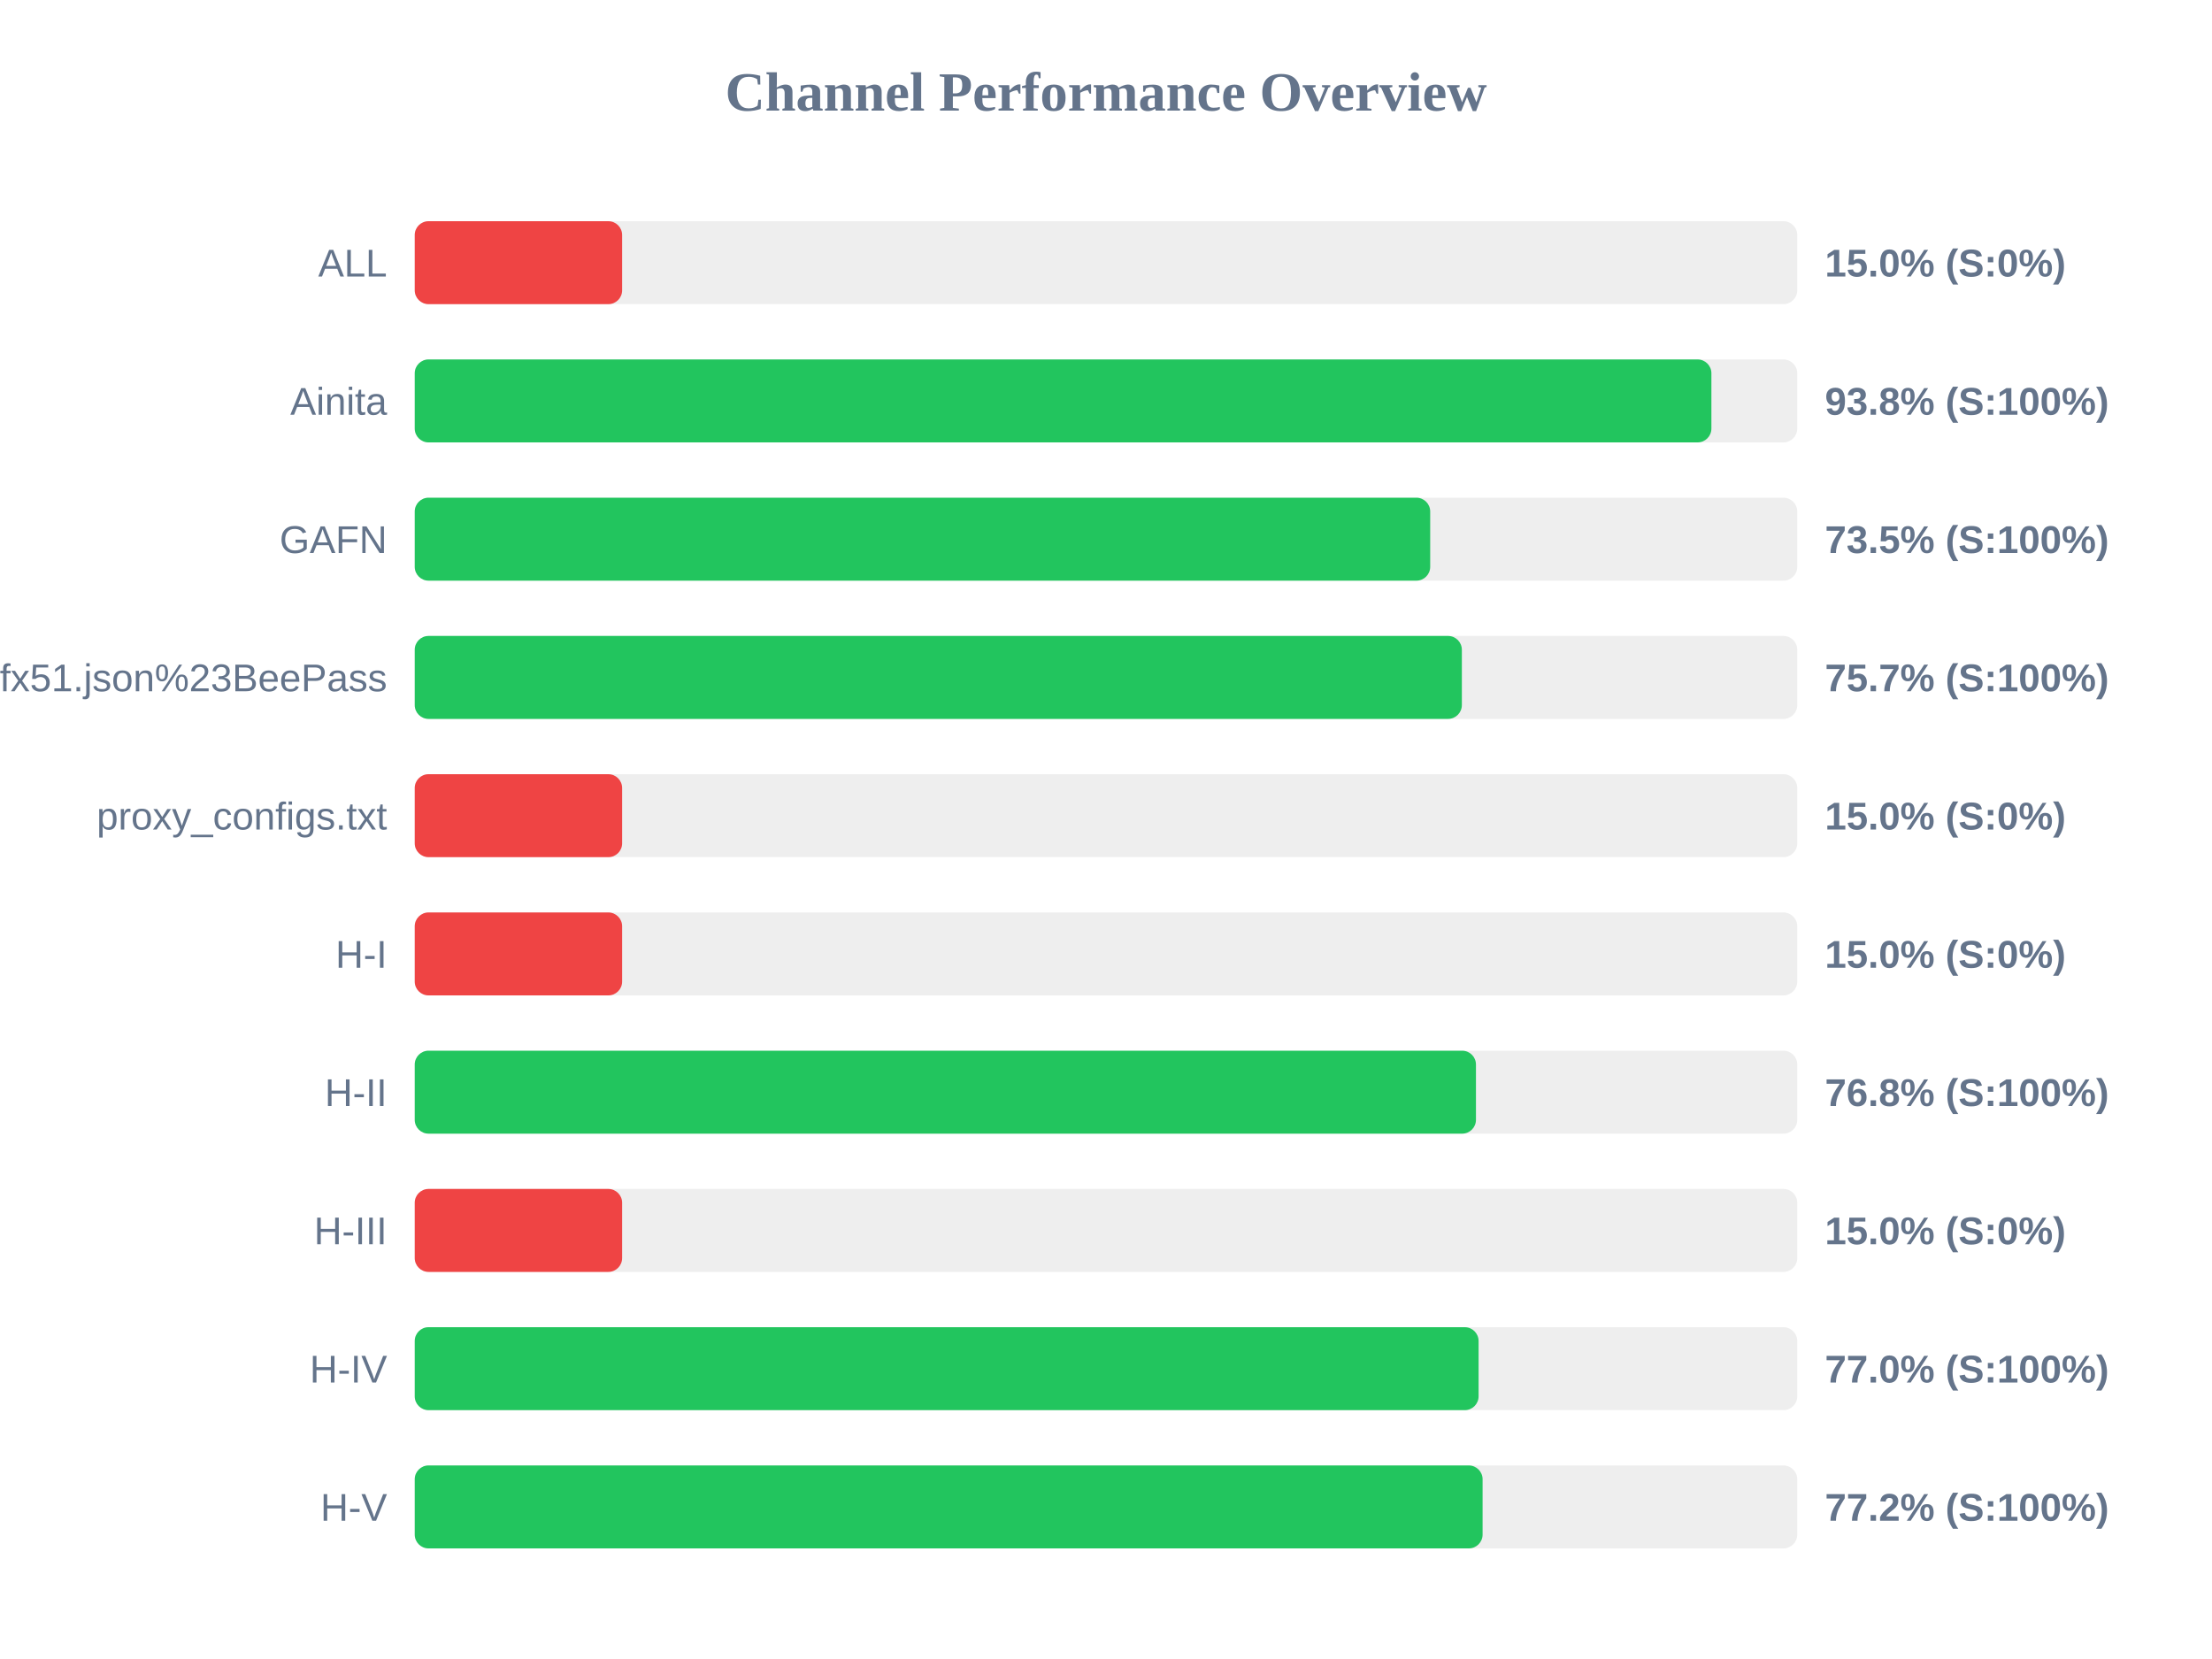
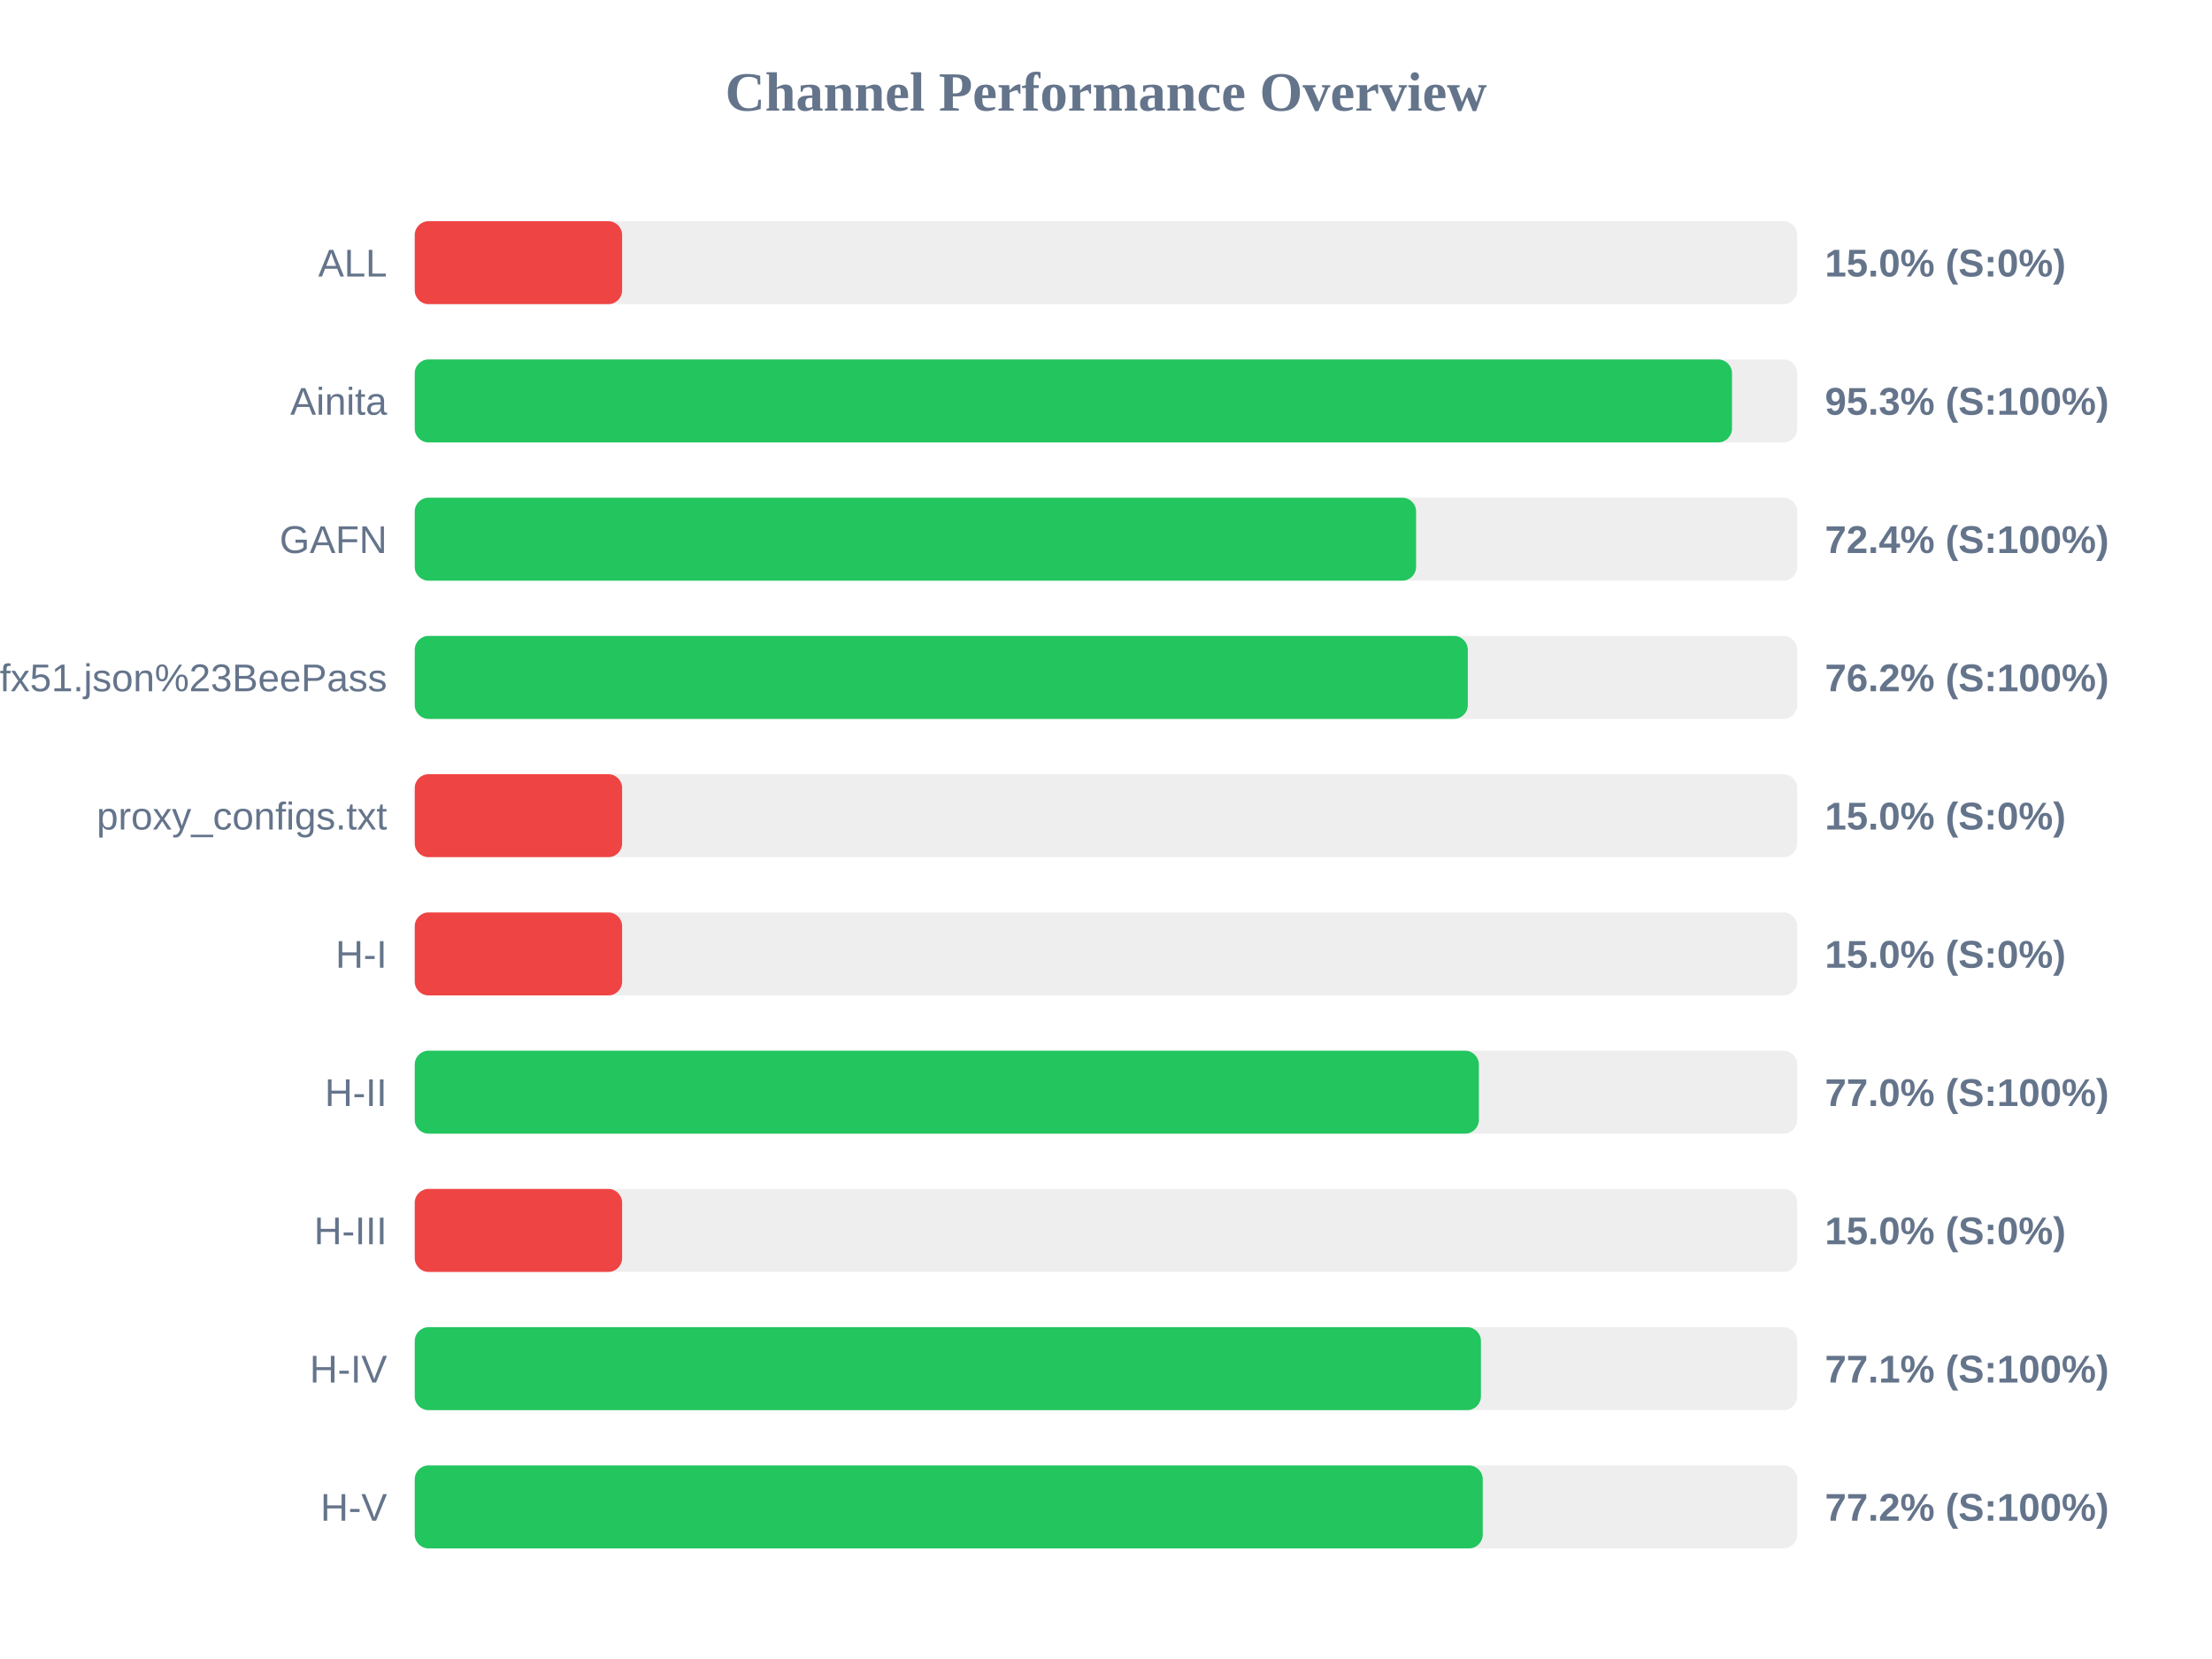
<svg xmlns="http://www.w3.org/2000/svg" width="800" height="600" version="1.1">
  <style>
        .row { font: 14px Arial; fill: #64748b; }
        .score { font: bold 14px Arial; fill: #64748b; }
    </style>
  <text x="400" y="40" text-anchor="middle" font-size="20px" font-weight="bold" fill="#64748b">Channel Performance Overview</text>
  <rect x="150" y="80" width="500" height="30" fill="#eee" rx="5" />
  <rect x="150" y="80" width="75.0" height="30" fill="#ef4444" rx="5" />
  <text x="140" y="100" text-anchor="end" class="row">ALL</text>
  <text x="660" y="100" text-anchor="start" class="score">15.0% (S:0%)</text>
  <rect x="150" y="130" width="500" height="30" fill="#eee" rx="5" />
-   <rect x="150" y="130" width="468.95" height="30" fill="#22c55e" rx="5" />
+   <rect x="150" y="130" width="476.4" height="30" fill="#22c55e" rx="5" />
  <text x="140" y="150" text-anchor="end" class="row">Ainita</text>
-   <text x="660" y="150" text-anchor="start" class="score">93.8% (S:100%)</text>
+   <text x="660" y="150" text-anchor="start" class="score">95.3% (S:100%)</text>
  <rect x="150" y="180" width="500" height="30" fill="#eee" rx="5" />
-   <rect x="150" y="180" width="367.25" height="30" fill="#22c55e" rx="5" />
+   <rect x="150" y="180" width="362.15" height="30" fill="#22c55e" rx="5" />
  <text x="140" y="200" text-anchor="end" class="row">GAFN</text>
-   <text x="660" y="200" text-anchor="start" class="score">73.5% (S:100%)</text>
+   <text x="660" y="200" text-anchor="start" class="score">72.4% (S:100%)</text>
  <rect x="150" y="230" width="500" height="30" fill="#eee" rx="5" />
-   <rect x="150" y="230" width="378.7" height="30" fill="#22c55e" rx="5" />
+   <rect x="150" y="230" width="380.85" height="30" fill="#22c55e" rx="5" />
  <text x="140" y="250" text-anchor="end" class="row">sub?s=ssconf%3A%2F%2Fs3.amazonaws.com%2Fbeedynconprd%2Fzf38bv6oxi1nv3wfkpmxyfl8yj5fargza3foantoalu16vznl0ckxx7bgf1ufx51.json%23BeePass</text>
-   <text x="660" y="250" text-anchor="start" class="score">75.7% (S:100%)</text>
+   <text x="660" y="250" text-anchor="start" class="score">76.2% (S:100%)</text>
  <rect x="150" y="280" width="500" height="30" fill="#eee" rx="5" />
  <rect x="150" y="280" width="75.0" height="30" fill="#ef4444" rx="5" />
  <text x="140" y="300" text-anchor="end" class="row">proxy_configs.txt</text>
  <text x="660" y="300" text-anchor="start" class="score">15.0% (S:0%)</text>
  <rect x="150" y="330" width="500" height="30" fill="#eee" rx="5" />
  <rect x="150" y="330" width="75.0" height="30" fill="#ef4444" rx="5" />
  <text x="140" y="350" text-anchor="end" class="row">H-I</text>
  <text x="660" y="350" text-anchor="start" class="score">15.0% (S:0%)</text>
  <rect x="150" y="380" width="500" height="30" fill="#eee" rx="5" />
-   <rect x="150" y="380" width="383.8" height="30" fill="#22c55e" rx="5" />
+   <rect x="150" y="380" width="384.85" height="30" fill="#22c55e" rx="5" />
  <text x="140" y="400" text-anchor="end" class="row">H-II</text>
-   <text x="660" y="400" text-anchor="start" class="score">76.8% (S:100%)</text>
+   <text x="660" y="400" text-anchor="start" class="score">77.0% (S:100%)</text>
  <rect x="150" y="430" width="500" height="30" fill="#eee" rx="5" />
  <rect x="150" y="430" width="75.0" height="30" fill="#ef4444" rx="5" />
  <text x="140" y="450" text-anchor="end" class="row">H-III</text>
  <text x="660" y="450" text-anchor="start" class="score">15.0% (S:0%)</text>
  <rect x="150" y="480" width="500" height="30" fill="#eee" rx="5" />
-   <rect x="150" y="480" width="384.75" height="30" fill="#22c55e" rx="5" />
+   <rect x="150" y="480" width="385.6" height="30" fill="#22c55e" rx="5" />
  <text x="140" y="500" text-anchor="end" class="row">H-IV</text>
-   <text x="660" y="500" text-anchor="start" class="score">77.0% (S:100%)</text>
+   <text x="660" y="500" text-anchor="start" class="score">77.1% (S:100%)</text>
  <rect x="150" y="530" width="500" height="30" fill="#eee" rx="5" />
-   <rect x="150" y="530" width="386.2" height="30" fill="#22c55e" rx="5" />
+   <rect x="150" y="530" width="386.25" height="30" fill="#22c55e" rx="5" />
  <text x="140" y="550" text-anchor="end" class="row">H-V</text>
  <text x="660" y="550" text-anchor="start" class="score">77.2% (S:100%)</text>
</svg>
